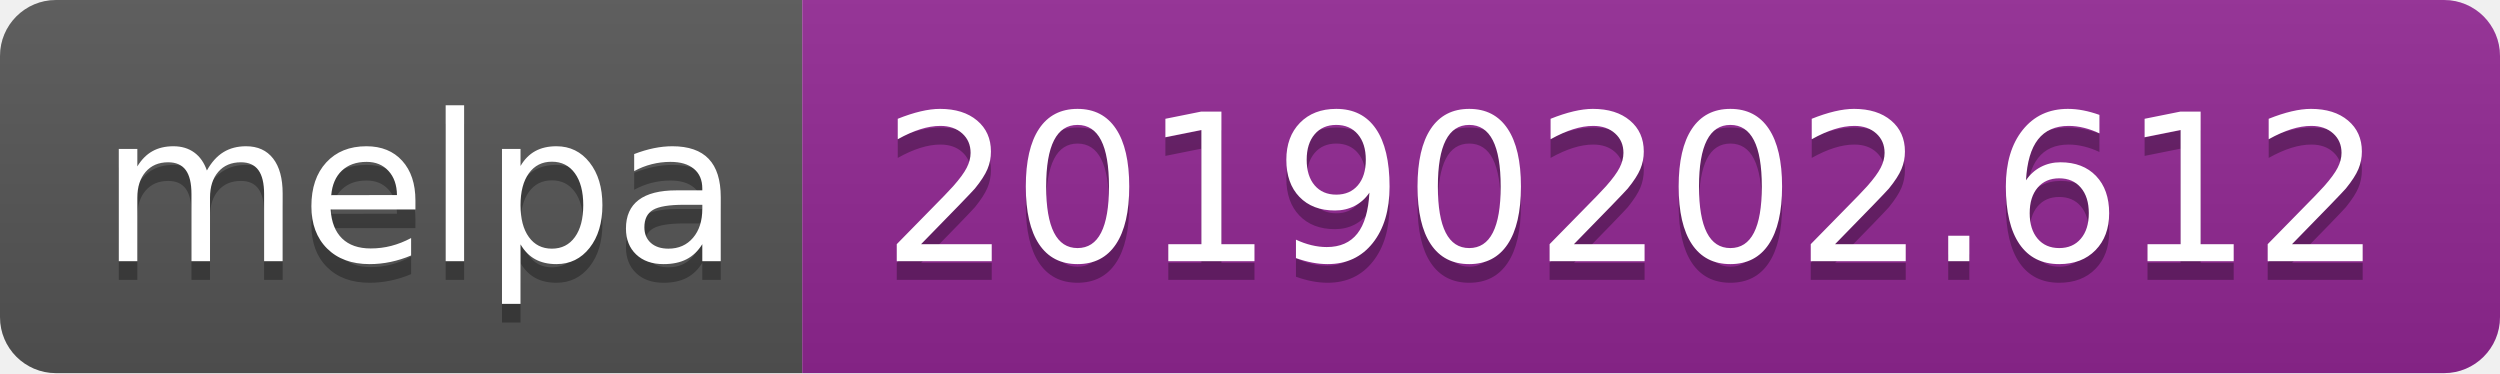
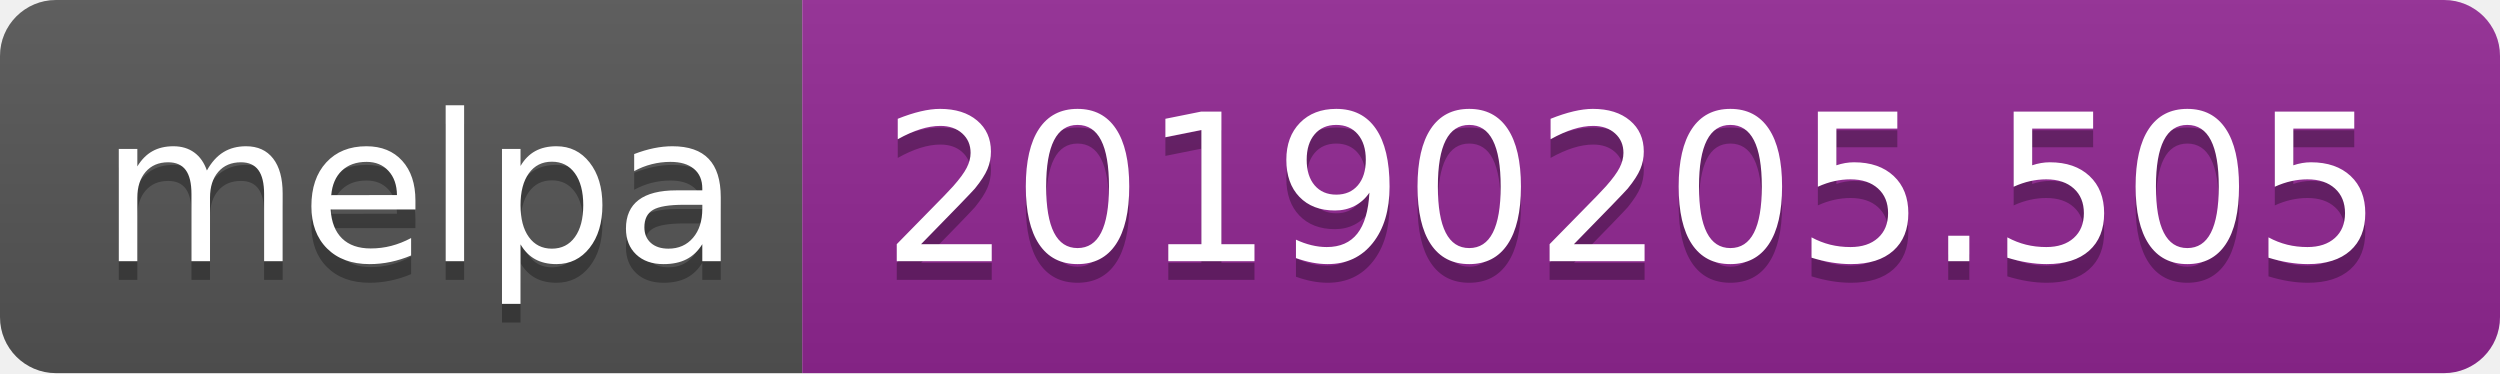
<svg xmlns="http://www.w3.org/2000/svg" width="134" height="20">
  <linearGradient id="b" x2="0" y2="100%">
    <stop offset="0" stop-color="#bbb" stop-opacity=".1" />
    <stop offset="1" stop-opacity=".1" />
  </linearGradient>
  <clipPath id="a">
    <rect width="134" height="20" rx="3" fill="#fff" />
  </clipPath>
  <g clip-path="url(#a)">
    <path fill="#555" d="M0 0h43v20H0z" />
    <path fill="#922793" d="M43 0h91v20H43z" />
    <path fill="url(#b)" d="M0 0h134v20H0z" />
  </g>
  <g fill="#fff" text-anchor="middle" font-family="DejaVu Sans,Verdana,Geneva,sans-serif" font-size="110">
    <text x="225" y="150" fill="#010101" fill-opacity=".3" transform="scale(.1)" textLength="330">melpa</text>
    <text x="225" y="140" transform="scale(.1)" textLength="330">melpa</text>
-     <text x="875" y="150" fill="#010101" fill-opacity=".3" transform="scale(.1)" textLength="810">20190202.612</text>
-     <text x="875" y="140" transform="scale(.1)" textLength="810">20190202.612</text>
+     <text x="875" y="150" fill="#010101" fill-opacity=".3" transform="scale(.1)" textLength="810">20190205.505</text>
+     <text x="875" y="140" transform="scale(.1)" textLength="810">20190205.505</text>
  </g>
</svg>
